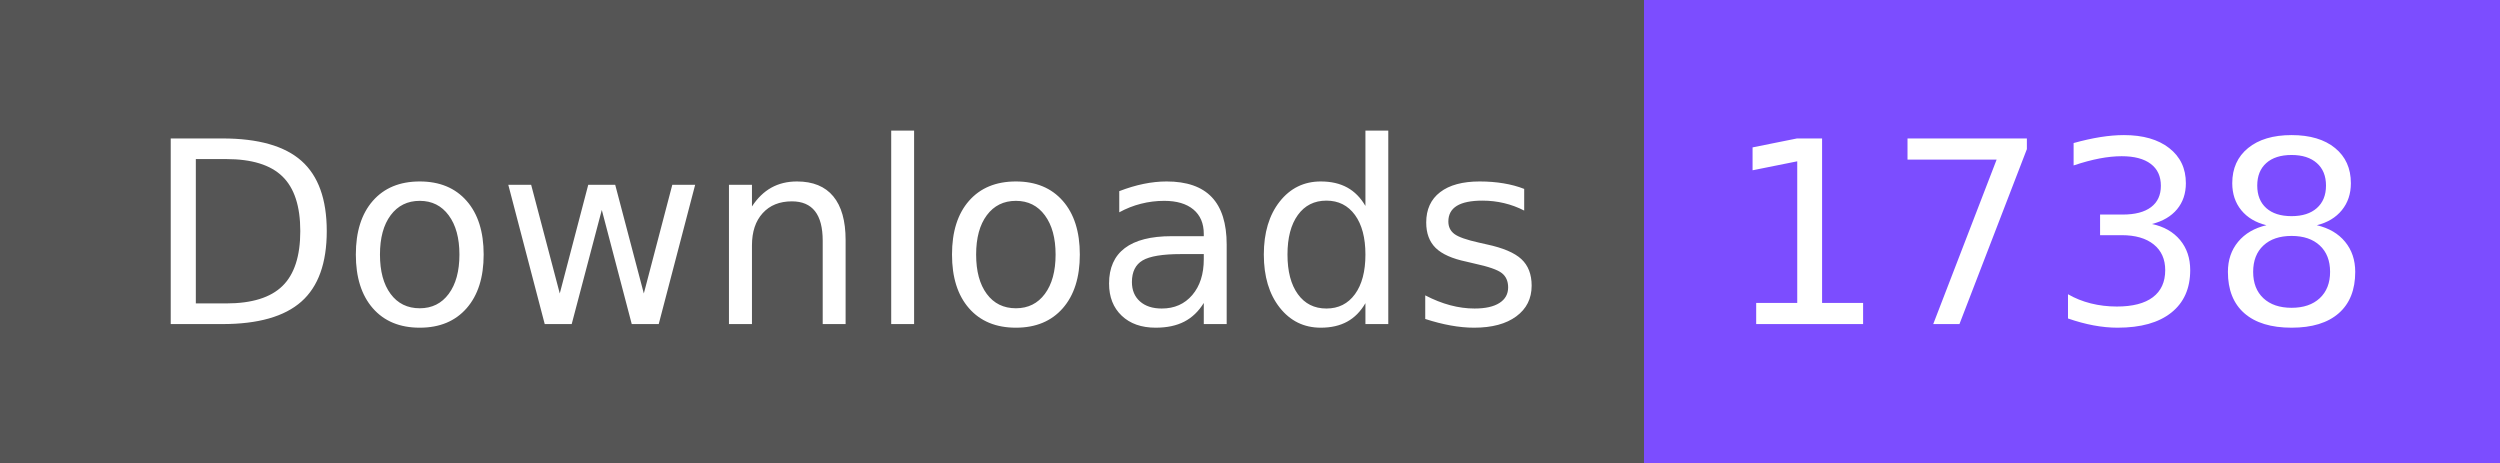
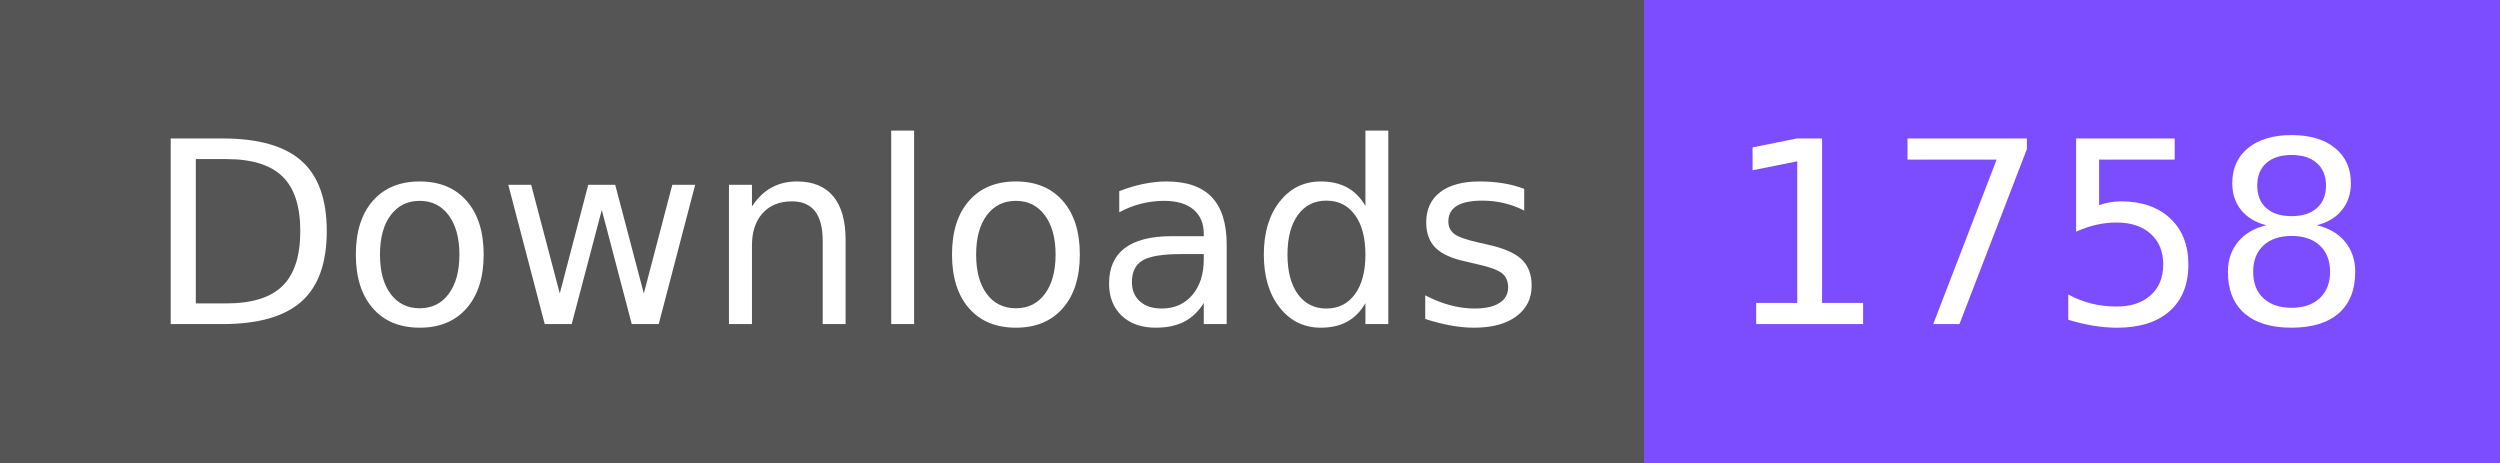
- <svg xmlns="http://www.w3.org/2000/svg" width="108" height="20" role="img" aria-label="Downloads: 1738">
+ <svg xmlns="http://www.w3.org/2000/svg" width="108" height="20" role="img" aria-label="Downloads: 1758">
  <g shape-rendering="crispEdges">
    <rect width="71" height="20" fill="#555" />
    <rect x="71" width="37" height="20" fill="#7c4dff" />
  </g>
  <g fill="#fff" text-anchor="middle" font-family="Verdana,Geneva,DejaVu Sans,sans-serif" text-rendering="geometricPrecision" font-size="110">
    <text x="365" y="140" textLength="610" transform="scale(.1)">Downloads</text>
-     <text x="885" y="140" textLength="270" transform="scale(.1)">1738</text>
+     <text x="885" y="140" textLength="270" transform="scale(.1)">1758</text>
  </g>
</svg>
